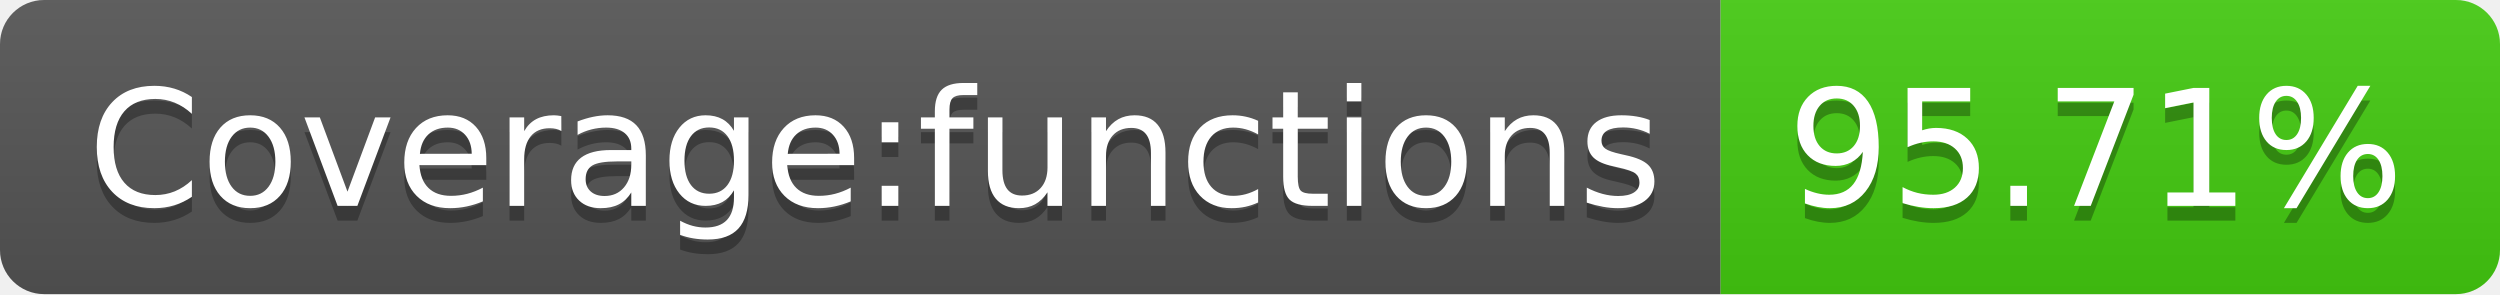
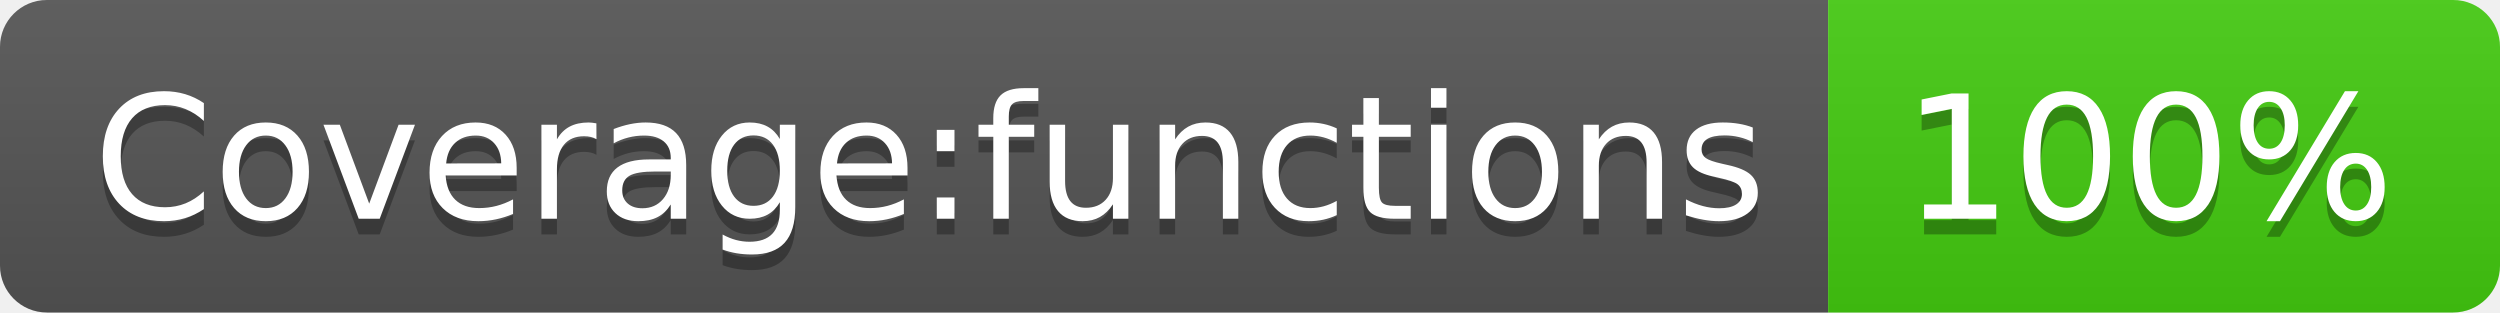
- <svg xmlns="http://www.w3.org/2000/svg" width="170" height="20" role="img" aria-label="Coverage:functions: 95.71%">
+ <svg xmlns="http://www.w3.org/2000/svg" width="160" height="20" role="img" aria-label="Coverage:functions: 100%">
  <linearGradient id="s" x2="0" y2="100%">
    <stop offset="0" stop-color="#bbb" stop-opacity=".1" />
    <stop offset="1" stop-opacity=".1" />
  </linearGradient>
  <clipPath id="r">
-     <rect width="170" height="20" rx="3" fill="#fff" />
+     <rect width="160" height="20" rx="3" fill="#fff" />
  </clipPath>
  <g clip-path="url(#r)">
    <rect width="117" height="20" fill="#555" />
-     <rect x="117" width="53" height="20" fill="#4c1" />
-     <rect width="170" height="20" fill="url(#s)" />
+     <rect x="117" width="43" height="20" fill="#4c1" />
+     <rect width="160" height="20" fill="url(#s)" />
  </g>
  <g fill="#fff" text-anchor="middle" font-family="Verdana,Geneva,DejaVu Sans,sans-serif" text-rendering="geometricPrecision" font-size="110">
    <text aria-hidden="true" x="595" y="150" fill="#010101" fill-opacity=".3" transform="scale(.1)" textLength="1070">Coverage:functions</text>
    <text x="595" y="140" transform="scale(.1)" fill="#fff" textLength="1070">Coverage:functions</text>
-     <text aria-hidden="true" x="1425" y="150" fill="#010101" fill-opacity=".3" transform="scale(.1)" textLength="430">95.71%</text>
-     <text x="1425" y="140" transform="scale(.1)" fill="#fff" textLength="430">95.71%</text>
+     <text aria-hidden="true" x="1375" y="150" fill="#010101" fill-opacity=".3" transform="scale(.1)" textLength="330">100%</text>
+     <text x="1375" y="140" transform="scale(.1)" fill="#fff" textLength="330">100%</text>
  </g>
</svg>
